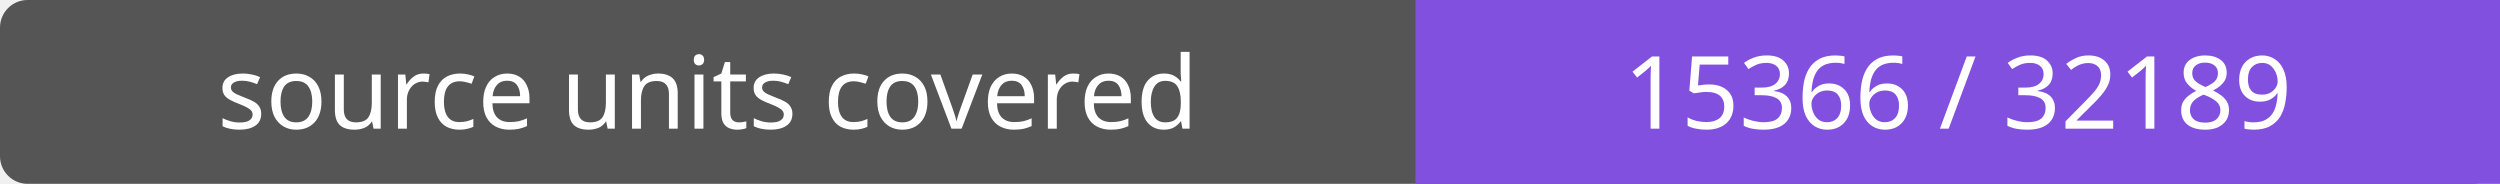
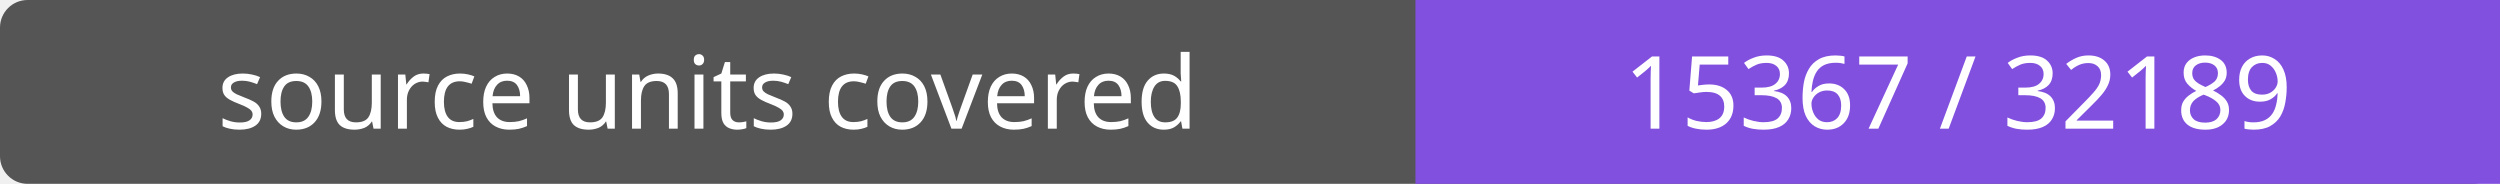
- <svg xmlns="http://www.w3.org/2000/svg" width="272" height="20" role="img" aria-label="source units covered: 15366 / 32189">
+ <svg xmlns="http://www.w3.org/2000/svg" width="272" height="20" role="img" aria-label="source units covered: 15367 / 32189">
  <rect width="272" height="20" rx="3" fill="#555" />
  <path fill="#8250df" d="M154 0h118v20H154z" />
  <g fill="#fff" text-anchor="middle" font-family="Verdana,sans-serif" font-size="11">
    <text x="77.0" y="14">source units covered</text>
-     <text x="213.0" y="14">15366 / 32189</text>
+     <text x="213.0" y="14">15367 / 32189</text>
  </g>
</svg>
